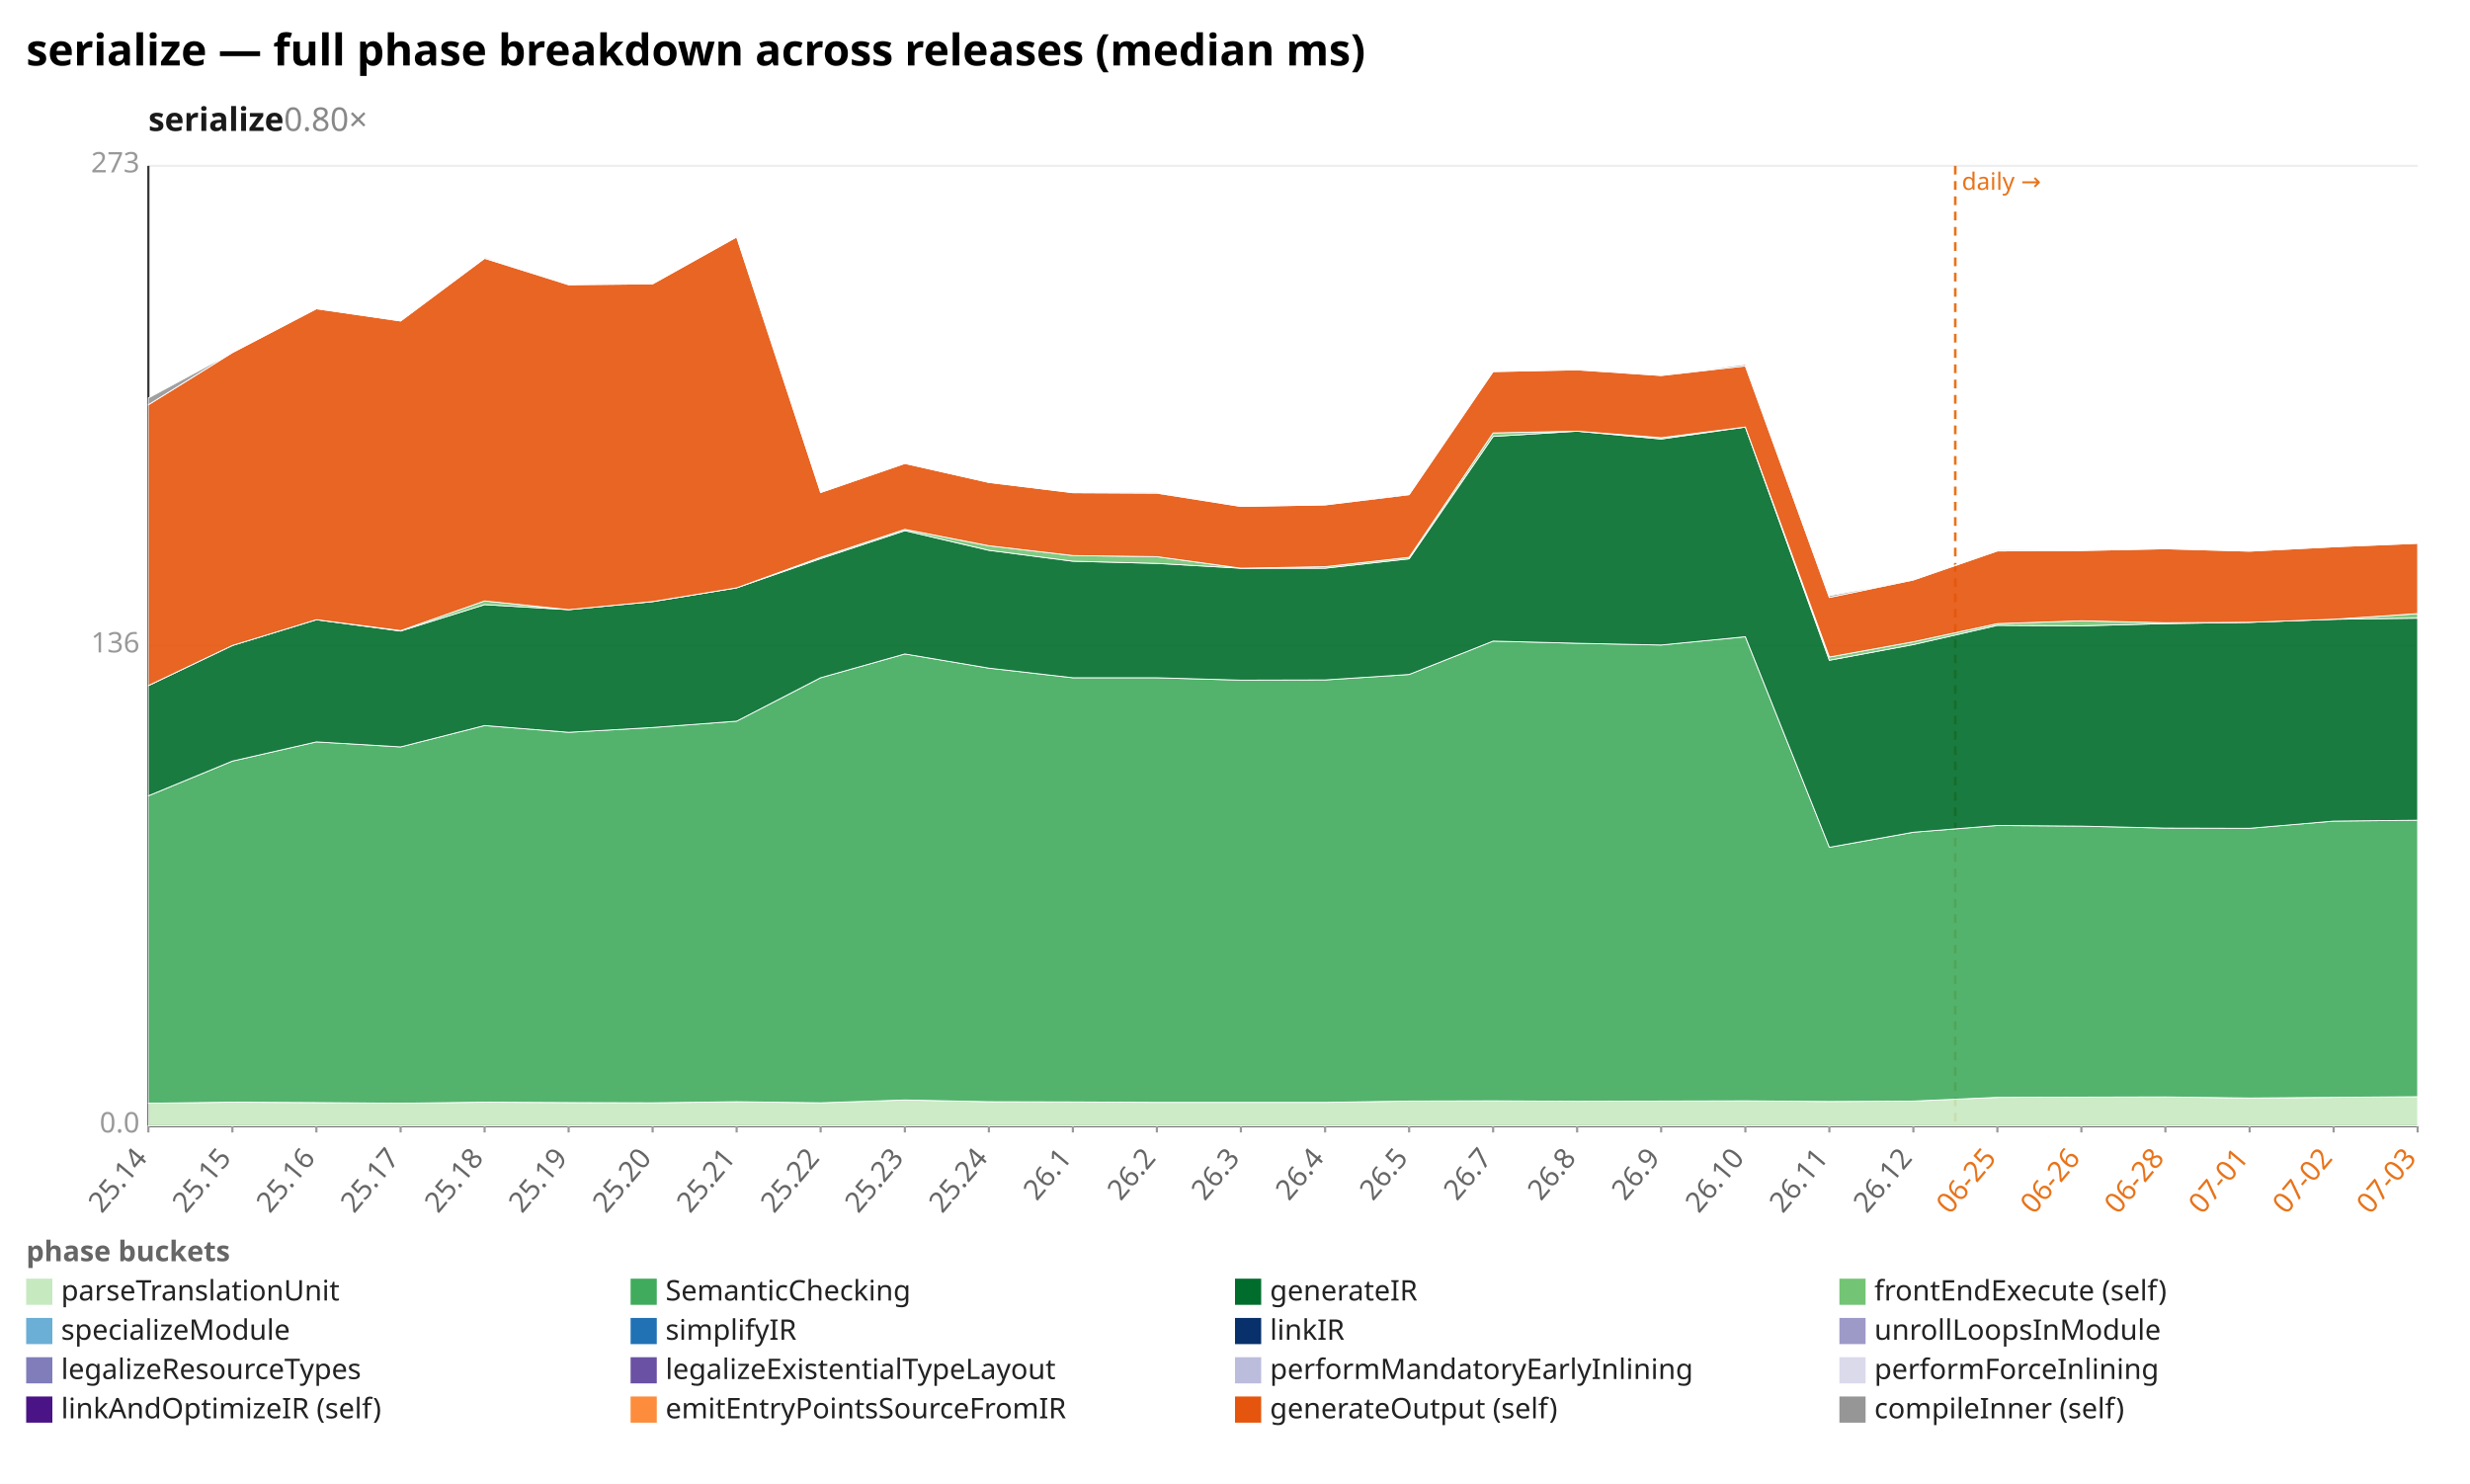
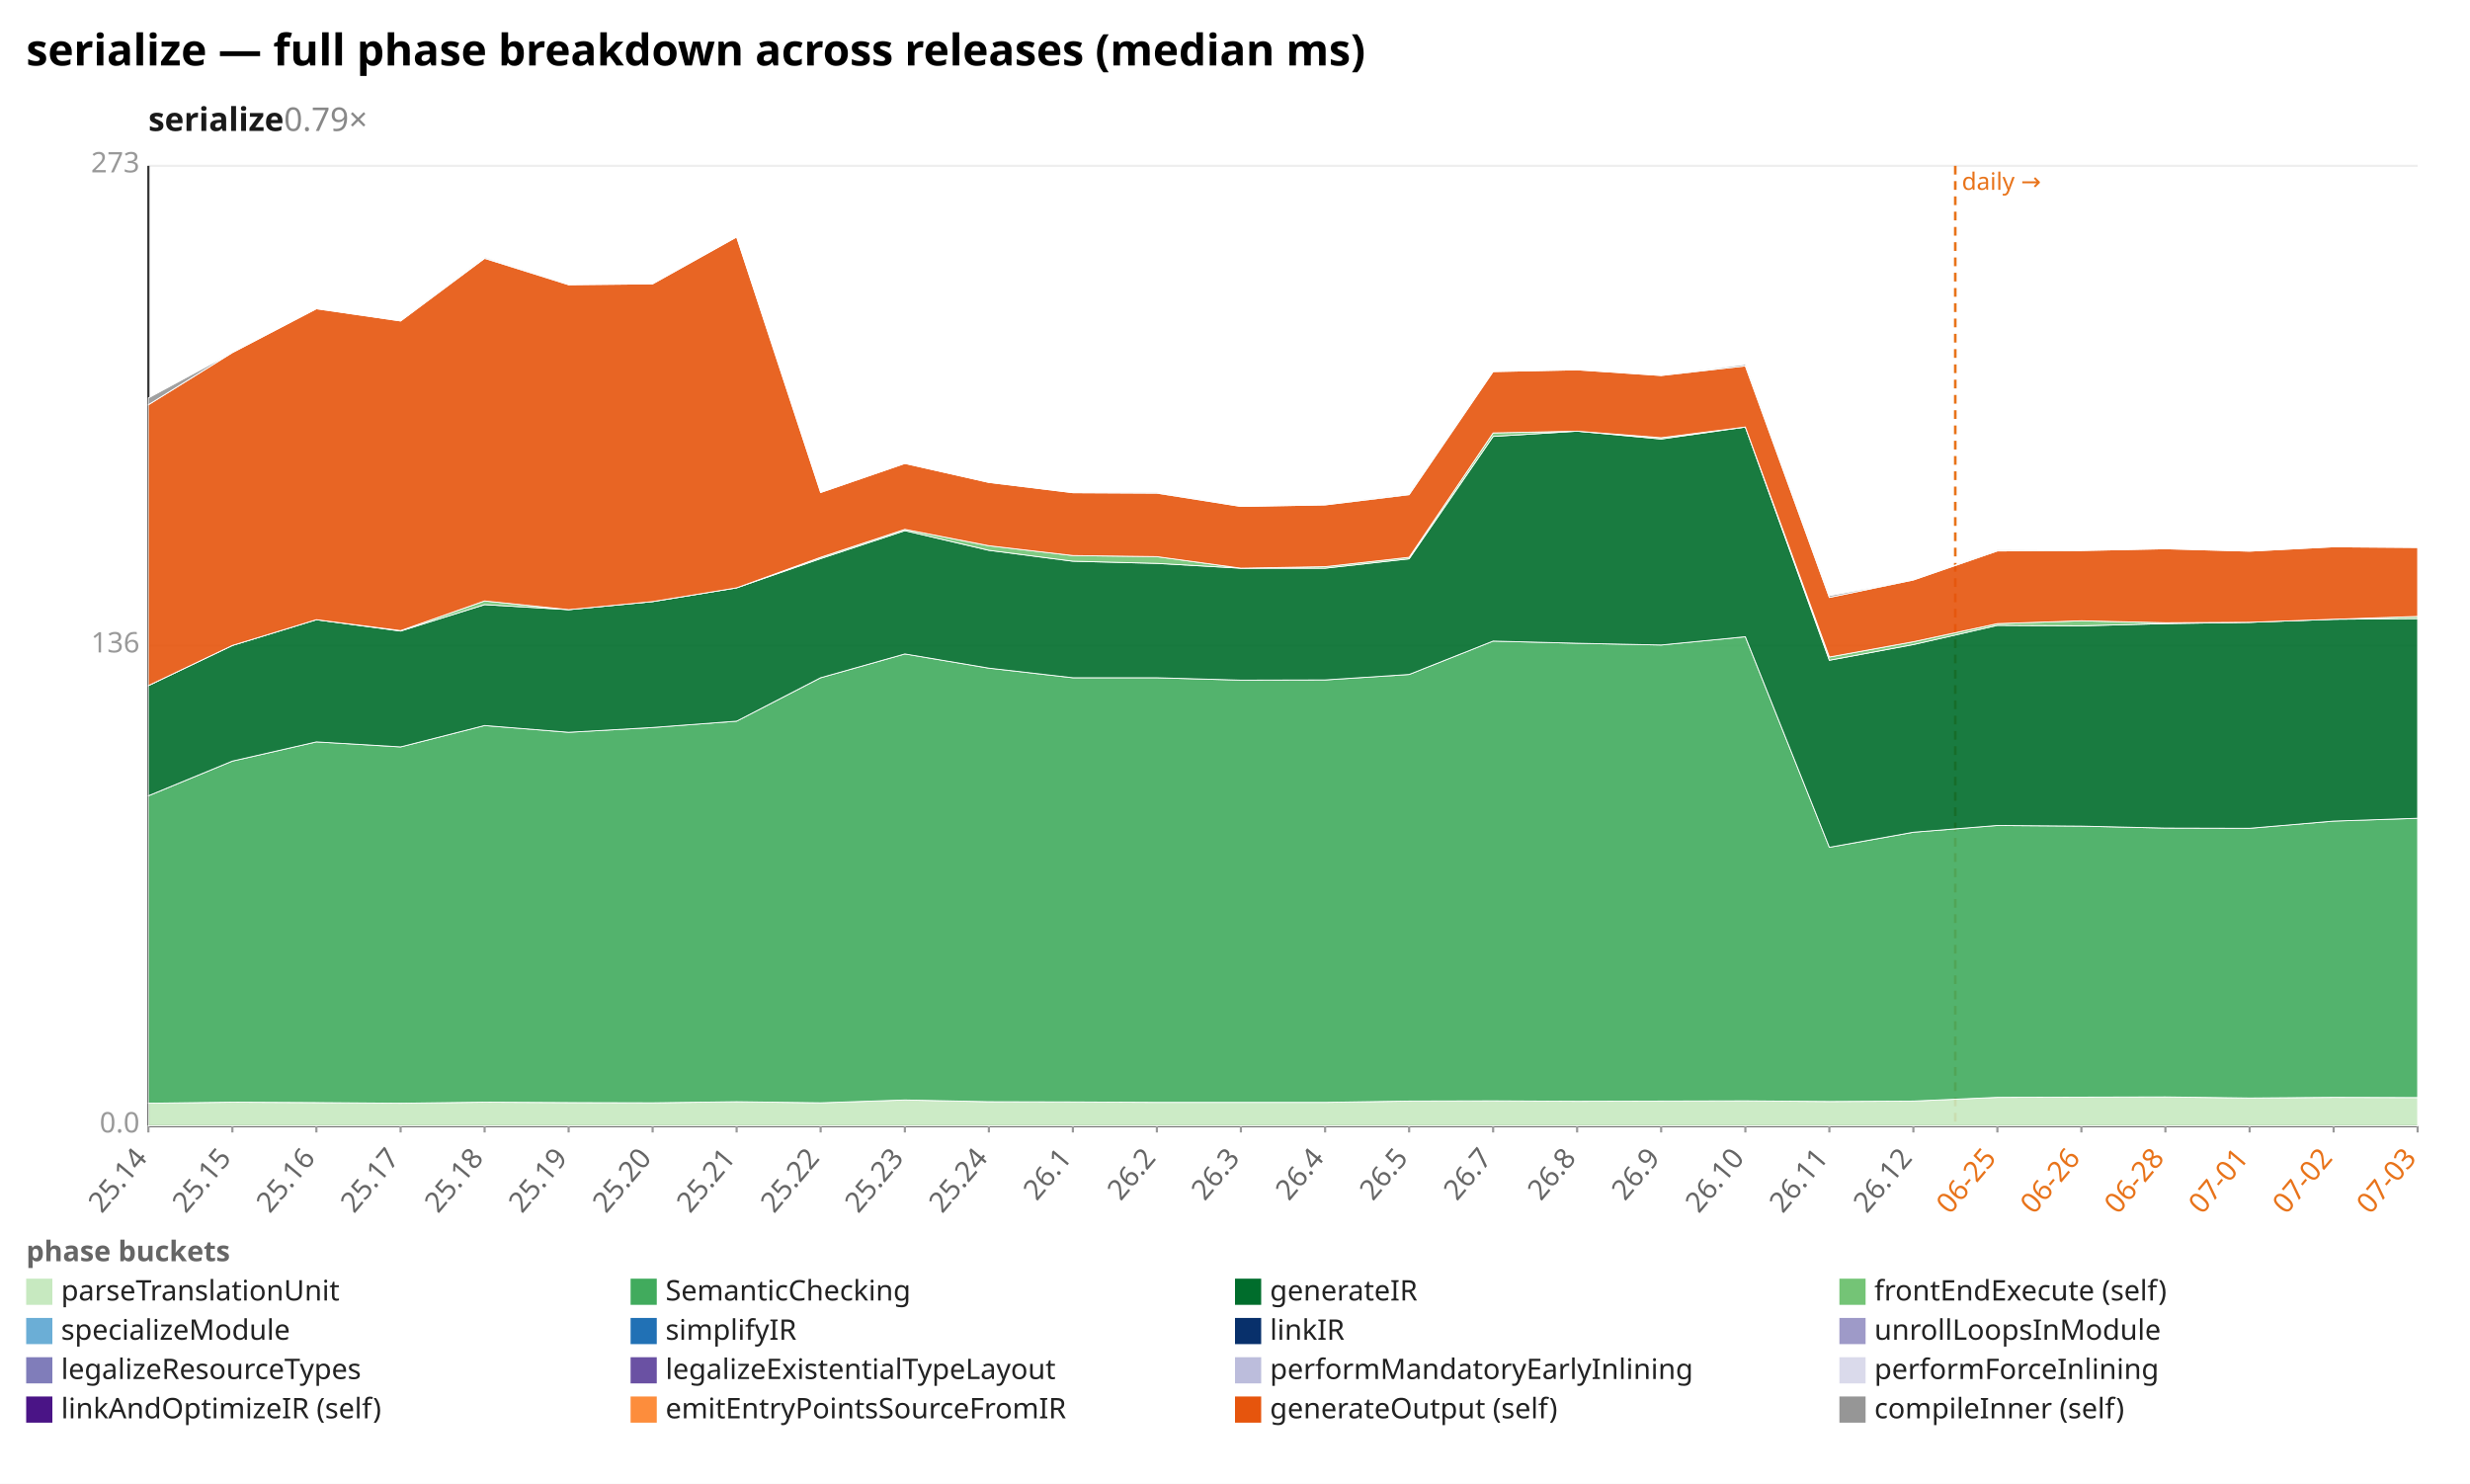
<svg xmlns="http://www.w3.org/2000/svg" width="1132" height="680" viewBox="0 0 1132 680" preserveAspectRatio="xMidYMid meet" font-family="sans-serif" font-size="13">
  <rect width="1132" height="680" fill="white" />
  <text x="12" y="30" font-size="20" font-weight="bold">serialize — full phase breakdown across releases (median ms)</text>
-   <text x="68" y="60" font-size="15" font-weight="600" fill="#1a1a1a">serialize<tspan fill="#888" font-weight="400" text-decoration="none">  0.80×</tspan>
+   <text x="68" y="60" font-size="15" font-weight="600" fill="#1a1a1a">serialize<tspan fill="#888" font-weight="400" text-decoration="none">  0.79×</tspan>
  </text>
  <line x1="68.0" y1="516.0" x2="1108.0" y2="516.0" stroke="#eee" />
  <text x="64.0" y="519.0" text-anchor="end" fill="#999">0.0</text>
  <line x1="68.0" y1="296.0" x2="1108.0" y2="296.0" stroke="#eee" />
  <text x="64.0" y="299.0" text-anchor="end" fill="#999">136</text>
  <line x1="68.0" y1="76.0" x2="1108.0" y2="76.0" stroke="#eee" />
  <text x="64.0" y="79.0" text-anchor="end" fill="#999">273</text>
  <line x1="68.0" y1="76.0" x2="68.0" y2="516.0" stroke="#333" />
  <line x1="68.0" y1="516.0" x2="1108.0" y2="516.0" stroke="#333" />
  <line x1="896.1" y1="76.0" x2="896.1" y2="516.0" stroke="#e8731a" stroke-width="1.2" stroke-dasharray="4 3" />
  <text x="899.1" y="87.0" fill="#e8731a" font-size="11">daily →</text>
  <line x1="68.0" y1="516.0" x2="68.0" y2="519.0" stroke="#999" />
  <text x="68.0" y="531.0" text-anchor="end" fill="#666" transform="rotate(-50 68.0 531.0)">25.14</text>
  <line x1="106.5" y1="516.0" x2="106.5" y2="519.0" stroke="#999" />
  <text x="106.5" y="531.0" text-anchor="end" fill="#666" transform="rotate(-50 106.5 531.0)">25.15</text>
  <line x1="145.0" y1="516.0" x2="145.0" y2="519.0" stroke="#999" />
  <text x="145.0" y="531.0" text-anchor="end" fill="#666" transform="rotate(-50 145.0 531.0)">25.16</text>
  <line x1="183.6" y1="516.0" x2="183.6" y2="519.0" stroke="#999" />
  <text x="183.6" y="531.0" text-anchor="end" fill="#666" transform="rotate(-50 183.6 531.0)">25.17</text>
  <line x1="222.1" y1="516.0" x2="222.1" y2="519.0" stroke="#999" />
  <text x="222.1" y="531.0" text-anchor="end" fill="#666" transform="rotate(-50 222.1 531.0)">25.18</text>
  <line x1="260.6" y1="516.0" x2="260.6" y2="519.0" stroke="#999" />
  <text x="260.6" y="531.0" text-anchor="end" fill="#666" transform="rotate(-50 260.6 531.0)">25.19</text>
  <line x1="299.1" y1="516.0" x2="299.1" y2="519.0" stroke="#999" />
  <text x="299.1" y="531.0" text-anchor="end" fill="#666" transform="rotate(-50 299.1 531.0)">25.20</text>
  <line x1="337.6" y1="516.0" x2="337.6" y2="519.0" stroke="#999" />
  <text x="337.6" y="531.0" text-anchor="end" fill="#666" transform="rotate(-50 337.6 531.0)">25.21</text>
  <line x1="376.1" y1="516.0" x2="376.1" y2="519.0" stroke="#999" />
  <text x="376.1" y="531.0" text-anchor="end" fill="#666" transform="rotate(-50 376.1 531.0)">25.22</text>
  <line x1="414.7" y1="516.0" x2="414.7" y2="519.0" stroke="#999" />
  <text x="414.7" y="531.0" text-anchor="end" fill="#666" transform="rotate(-50 414.7 531.0)">25.23</text>
  <line x1="453.2" y1="516.0" x2="453.2" y2="519.0" stroke="#999" />
  <text x="453.2" y="531.0" text-anchor="end" fill="#666" transform="rotate(-50 453.2 531.0)">25.24</text>
  <line x1="491.7" y1="516.0" x2="491.7" y2="519.0" stroke="#999" />
  <text x="491.7" y="531.0" text-anchor="end" fill="#666" transform="rotate(-50 491.7 531.0)">26.1</text>
  <line x1="530.2" y1="516.0" x2="530.2" y2="519.0" stroke="#999" />
  <text x="530.2" y="531.0" text-anchor="end" fill="#666" transform="rotate(-50 530.2 531.0)">26.2</text>
  <line x1="568.7" y1="516.0" x2="568.7" y2="519.0" stroke="#999" />
  <text x="568.7" y="531.0" text-anchor="end" fill="#666" transform="rotate(-50 568.7 531.0)">26.3</text>
  <line x1="607.3" y1="516.0" x2="607.3" y2="519.0" stroke="#999" />
  <text x="607.3" y="531.0" text-anchor="end" fill="#666" transform="rotate(-50 607.3 531.0)">26.4</text>
  <line x1="645.8" y1="516.0" x2="645.8" y2="519.0" stroke="#999" />
  <text x="645.8" y="531.0" text-anchor="end" fill="#666" transform="rotate(-50 645.8 531.0)">26.5</text>
  <line x1="684.3" y1="516.0" x2="684.3" y2="519.0" stroke="#999" />
  <text x="684.3" y="531.0" text-anchor="end" fill="#666" transform="rotate(-50 684.3 531.0)">26.7</text>
  <line x1="722.8" y1="516.0" x2="722.8" y2="519.0" stroke="#999" />
  <text x="722.8" y="531.0" text-anchor="end" fill="#666" transform="rotate(-50 722.8 531.0)">26.8</text>
  <line x1="761.3" y1="516.0" x2="761.3" y2="519.0" stroke="#999" />
  <text x="761.3" y="531.0" text-anchor="end" fill="#666" transform="rotate(-50 761.3 531.0)">26.9</text>
  <line x1="799.9" y1="516.0" x2="799.9" y2="519.0" stroke="#999" />
  <text x="799.9" y="531.0" text-anchor="end" fill="#666" transform="rotate(-50 799.9 531.0)">26.10</text>
  <line x1="838.4" y1="516.0" x2="838.4" y2="519.0" stroke="#999" />
  <text x="838.4" y="531.0" text-anchor="end" fill="#666" transform="rotate(-50 838.4 531.0)">26.11</text>
  <line x1="876.9" y1="516.0" x2="876.9" y2="519.0" stroke="#999" />
  <text x="876.9" y="531.0" text-anchor="end" fill="#666" transform="rotate(-50 876.9 531.0)">26.12</text>
  <line x1="915.4" y1="516.0" x2="915.4" y2="519.0" stroke="#999" />
  <text x="915.4" y="531.0" text-anchor="end" fill="#e8731a" transform="rotate(-50 915.4 531.0)">06-25</text>
  <line x1="953.9" y1="516.0" x2="953.9" y2="519.0" stroke="#999" />
  <text x="953.9" y="531.0" text-anchor="end" fill="#e8731a" transform="rotate(-50 953.9 531.0)">06-26</text>
  <line x1="992.4" y1="516.0" x2="992.4" y2="519.0" stroke="#999" />
  <text x="992.4" y="531.0" text-anchor="end" fill="#e8731a" transform="rotate(-50 992.4 531.0)">06-28</text>
  <line x1="1031.0" y1="516.0" x2="1031.0" y2="519.0" stroke="#999" />
  <text x="1031.0" y="531.0" text-anchor="end" fill="#e8731a" transform="rotate(-50 1031.0 531.0)">07-01</text>
  <line x1="1069.5" y1="516.0" x2="1069.5" y2="519.0" stroke="#999" />
  <text x="1069.5" y="531.0" text-anchor="end" fill="#e8731a" transform="rotate(-50 1069.5 531.0)">07-02</text>
  <line x1="1108.0" y1="516.0" x2="1108.0" y2="519.0" stroke="#999" />
  <text x="1108.0" y="531.0" text-anchor="end" fill="#e8731a" transform="rotate(-50 1108.0 531.0)">07-03</text>
-   <polygon points="68.0,505.6 106.5,505.1 145.0,505.3 183.6,505.6 222.1,505.1 260.6,505.3 299.1,505.4 337.6,504.9 376.1,505.4 414.7,504.1 453.2,504.9 491.7,505.0 530.2,505.2 568.7,505.2 607.3,505.2 645.8,504.6 684.3,504.5 722.8,504.7 761.3,504.6 799.9,504.5 838.4,504.8 876.9,504.6 915.4,502.9 953.9,502.8 992.4,502.7 1031.0,503.2 1069.5,502.9 1108.0,502.6 1108.0,516.0 1069.5,516.0 1031.0,516.0 992.4,516.0 953.9,516.0 915.4,516.0 876.9,516.0 838.4,516.0 799.9,516.0 761.3,516.0 722.8,516.0 684.3,516.0 645.8,516.0 607.3,516.0 568.7,516.0 530.2,516.0 491.7,516.0 453.2,516.0 414.7,516.0 376.1,516.0 337.6,516.0 299.1,516.0 260.6,516.0 222.1,516.0 183.6,516.0 145.0,516.0 106.5,516.0 68.0,516.0" fill="#c7e9c0" fill-opacity="0.9" stroke="#fff" stroke-width="0.4" />
-   <polygon points="68.0,364.7 106.5,348.8 145.0,340.0 183.6,342.3 222.1,332.5 260.6,335.6 299.1,333.4 337.6,330.5 376.1,310.6 414.7,299.7 453.2,306.2 491.7,310.6 530.2,310.6 568.7,311.7 607.3,311.6 645.8,309.1 684.3,293.8 722.8,294.8 761.3,295.6 799.9,291.8 838.4,388.3 876.9,381.4 915.4,378.3 953.9,378.6 992.4,379.5 1031.0,379.6 1069.5,376.3 1108.0,375.9 1108.0,502.6 1069.5,502.9 1031.0,503.2 992.4,502.7 953.9,502.8 915.4,502.9 876.9,504.6 838.4,504.8 799.9,504.5 761.3,504.6 722.8,504.7 684.3,504.5 645.8,504.6 607.3,505.2 568.7,505.2 530.2,505.2 491.7,505.0 453.2,504.9 414.7,504.1 376.1,505.4 337.6,504.9 299.1,505.4 260.6,505.3 222.1,505.1 183.6,505.6 145.0,505.3 106.5,505.1 68.0,505.6" fill="#41ab5d" fill-opacity="0.9" stroke="#fff" stroke-width="0.4" />
-   <polygon points="68.0,314.2 106.5,295.8 145.0,284.0 183.6,289.2 222.1,277.1 260.6,279.4 299.1,275.7 337.6,269.4 376.1,256.0 414.7,243.2 453.2,252.2 491.7,257.2 530.2,258.2 568.7,260.4 607.3,260.4 645.8,256.1 684.3,200.0 722.8,197.6 761.3,201.2 799.9,195.7 838.4,302.6 876.9,295.4 915.4,286.6 953.9,286.8 992.4,285.8 1031.0,285.2 1069.5,283.8 1108.0,283.3 1108.0,375.9 1069.5,376.3 1031.0,379.6 992.4,379.5 953.9,378.6 915.4,378.3 876.9,381.4 838.4,388.3 799.9,291.8 761.3,295.6 722.8,294.8 684.3,293.8 645.8,309.1 607.3,311.6 568.7,311.7 530.2,310.6 491.7,310.6 453.2,306.2 414.7,299.7 376.1,310.6 337.6,330.5 299.1,333.4 260.6,335.6 222.1,332.5 183.6,342.3 145.0,340.0 106.5,348.8 68.0,364.7" fill="#006d2c" fill-opacity="0.9" stroke="#fff" stroke-width="0.4" />
-   <polygon points="68.0,314.2 106.5,295.8 145.0,284.0 183.6,289.0 222.1,275.4 260.6,279.4 299.1,275.7 337.6,269.4 376.1,255.4 414.7,242.6 453.2,250.1 491.7,254.6 530.2,255.1 568.7,260.4 607.3,259.7 645.8,255.4 684.3,198.4 722.8,197.6 761.3,200.6 799.9,195.7 838.4,301.1 876.9,294.1 915.4,285.8 953.9,284.5 992.4,285.4 1031.0,285.2 1069.5,283.8 1108.0,281.2 1108.0,283.3 1069.5,283.8 1031.0,285.2 992.4,285.8 953.9,286.8 915.4,286.6 876.9,295.4 838.4,302.6 799.9,195.7 761.3,201.2 722.8,197.6 684.3,200.0 645.8,256.1 607.3,260.4 568.7,260.4 530.2,258.2 491.7,257.2 453.2,252.2 414.7,243.2 376.1,256.0 337.6,269.4 299.1,275.7 260.6,279.4 222.1,277.1 183.6,289.2 145.0,284.0 106.5,295.8 68.0,314.2" fill="#74c476" fill-opacity="0.9" stroke="#fff" stroke-width="0.4" />
-   <polygon points="68.0,185.5 106.5,161.6 145.0,141.5 183.6,147.1 222.1,118.4 260.6,130.5 299.1,130.1 337.6,108.6 376.1,225.7 414.7,212.4 453.2,221.1 491.7,225.8 530.2,226.0 568.7,232.1 607.3,231.4 645.8,226.7 684.3,170.3 722.8,169.5 761.3,172.1 799.9,167.7 838.4,273.8 876.9,265.8 915.4,252.5 953.9,252.3 992.4,251.5 1031.0,252.6 1069.5,250.6 1108.0,249.0 1108.0,281.2 1069.5,283.8 1031.0,285.2 992.4,285.4 953.9,284.5 915.4,285.8 876.9,294.1 838.4,301.1 799.9,195.7 761.3,200.6 722.8,197.6 684.3,198.4 645.8,255.4 607.3,259.7 568.7,260.4 530.2,255.1 491.7,254.6 453.2,250.1 414.7,242.6 376.1,255.4 337.6,269.4 299.1,275.7 260.6,279.4 222.1,275.4 183.6,289.0 145.0,284.0 106.5,295.8 68.0,314.2" fill="#e6550d" fill-opacity="0.9" stroke="#fff" stroke-width="0.4" />
-   <polygon points="68.0,182.4 106.5,161.6 145.0,141.5 183.6,147.1 222.1,117.9 260.6,130.5 299.1,130.1 337.6,108.6 376.1,225.7 414.7,212.4 453.2,221.1 491.7,225.8 530.2,225.8 568.7,232.1 607.3,231.4 645.8,226.3 684.3,170.3 722.8,169.5 761.3,172.1 799.9,167.0 838.4,273.0 876.9,265.8 915.4,252.1 953.9,252.3 992.4,251.5 1031.0,252.6 1069.5,250.6 1108.0,249.0 1108.0,249.0 1069.5,250.6 1031.0,252.6 992.4,251.5 953.9,252.3 915.4,252.5 876.9,265.8 838.4,273.8 799.9,167.7 761.3,172.1 722.8,169.5 684.3,170.3 645.8,226.7 607.3,231.4 568.7,232.1 530.2,226.0 491.7,225.8 453.2,221.1 414.7,212.4 376.1,225.7 337.6,108.6 299.1,130.1 260.6,130.5 222.1,118.4 183.6,147.1 145.0,141.5 106.5,161.6 68.0,185.5" fill="#969696" fill-opacity="0.9" stroke="#fff" stroke-width="0.4" />
+   <polygon points="68.0,505.6 106.5,505.1 145.0,505.3 183.6,505.6 222.1,505.1 260.6,505.3 299.1,505.4 337.6,504.9 376.1,505.4 414.7,504.1 453.2,504.9 491.7,505.0 530.2,505.2 568.7,505.2 607.3,505.2 645.8,504.6 684.3,504.5 722.8,504.7 761.3,504.6 799.9,504.5 838.4,504.8 876.9,504.6 915.4,502.9 953.9,502.8 992.4,502.7 1031.0,503.2 1069.5,502.9 1108.0,503.0 1108.0,516.0 1069.5,516.0 1031.0,516.0 992.4,516.0 953.9,516.0 915.4,516.0 876.9,516.0 838.4,516.0 799.9,516.0 761.3,516.0 722.8,516.0 684.3,516.0 645.8,516.0 607.3,516.0 568.7,516.0 530.2,516.0 491.7,516.0 453.2,516.0 414.7,516.0 376.1,516.0 337.6,516.0 299.1,516.0 260.6,516.0 222.1,516.0 183.6,516.0 145.0,516.0 106.5,516.0 68.0,516.0" fill="#c7e9c0" fill-opacity="0.9" stroke="#fff" stroke-width="0.4" />
+   <polygon points="68.0,364.7 106.5,348.8 145.0,340.0 183.6,342.3 222.1,332.5 260.6,335.6 299.1,333.4 337.6,330.5 376.1,310.6 414.7,299.7 453.2,306.2 491.7,310.6 530.2,310.6 568.7,311.7 607.3,311.6 645.8,309.1 684.3,293.8 722.8,294.8 761.3,295.6 799.9,291.8 838.4,388.3 876.9,381.4 915.4,378.3 953.9,378.6 992.4,379.5 1031.0,379.6 1069.5,376.3 1108.0,375.0 1108.0,503.0 1069.5,502.9 1031.0,503.2 992.4,502.7 953.9,502.8 915.4,502.9 876.9,504.6 838.4,504.8 799.9,504.5 761.3,504.6 722.8,504.7 684.3,504.5 645.8,504.6 607.3,505.2 568.7,505.2 530.2,505.2 491.7,505.0 453.2,504.9 414.7,504.1 376.1,505.4 337.6,504.9 299.1,505.4 260.6,505.3 222.1,505.1 183.6,505.6 145.0,505.3 106.5,505.1 68.0,505.6" fill="#41ab5d" fill-opacity="0.9" stroke="#fff" stroke-width="0.4" />
+   <polygon points="68.0,314.2 106.5,295.8 145.0,284.0 183.6,289.2 222.1,277.1 260.6,279.4 299.1,275.7 337.6,269.4 376.1,256.0 414.7,243.2 453.2,252.2 491.7,257.2 530.2,258.2 568.7,260.4 607.3,260.4 645.8,256.1 684.3,200.0 722.8,197.6 761.3,201.2 799.9,195.7 838.4,302.6 876.9,295.4 915.4,286.6 953.9,286.8 992.4,285.8 1031.0,285.2 1069.5,283.8 1108.0,283.5 1108.0,375.0 1069.5,376.3 1031.0,379.6 992.4,379.5 953.9,378.6 915.4,378.3 876.9,381.4 838.4,388.3 799.9,291.8 761.3,295.6 722.8,294.8 684.3,293.8 645.8,309.1 607.3,311.6 568.7,311.7 530.2,310.6 491.7,310.6 453.2,306.2 414.7,299.7 376.1,310.6 337.6,330.5 299.1,333.4 260.6,335.6 222.1,332.5 183.6,342.3 145.0,340.0 106.5,348.8 68.0,364.7" fill="#006d2c" fill-opacity="0.9" stroke="#fff" stroke-width="0.4" />
+   <polygon points="68.0,314.2 106.5,295.8 145.0,284.0 183.6,289.0 222.1,275.4 260.6,279.4 299.1,275.7 337.6,269.4 376.1,255.4 414.7,242.6 453.2,250.1 491.7,254.6 530.2,255.1 568.7,260.4 607.3,259.7 645.8,255.4 684.3,198.4 722.8,197.6 761.3,200.6 799.9,195.7 838.4,301.1 876.9,294.1 915.4,285.8 953.9,284.5 992.4,285.4 1031.0,285.2 1069.5,283.8 1108.0,282.5 1108.0,283.5 1069.5,283.8 1031.0,285.2 992.4,285.8 953.9,286.8 915.4,286.6 876.9,295.4 838.4,302.6 799.9,195.7 761.3,201.2 722.8,197.6 684.3,200.0 645.8,256.1 607.3,260.4 568.7,260.4 530.2,258.2 491.7,257.2 453.2,252.2 414.7,243.2 376.1,256.0 337.6,269.4 299.1,275.7 260.6,279.4 222.1,277.1 183.6,289.2 145.0,284.0 106.5,295.8 68.0,314.2" fill="#74c476" fill-opacity="0.9" stroke="#fff" stroke-width="0.4" />
+   <polygon points="68.0,185.5 106.5,161.6 145.0,141.5 183.6,147.1 222.1,118.4 260.6,130.5 299.1,130.1 337.6,108.6 376.1,225.7 414.7,212.4 453.2,221.1 491.7,225.8 530.2,226.0 568.7,232.1 607.3,231.4 645.8,226.7 684.3,170.3 722.8,169.5 761.3,172.1 799.9,167.7 838.4,273.8 876.9,265.8 915.4,252.5 953.9,252.3 992.4,251.5 1031.0,252.6 1069.5,250.6 1108.0,250.9 1108.0,282.5 1069.5,283.8 1031.0,285.2 992.4,285.4 953.9,284.5 915.4,285.8 876.9,294.1 838.4,301.1 799.9,195.7 761.3,200.6 722.8,197.6 684.3,198.4 645.8,255.4 607.3,259.7 568.7,260.4 530.2,255.1 491.7,254.6 453.2,250.1 414.7,242.6 376.1,255.4 337.6,269.4 299.1,275.7 260.6,279.4 222.1,275.4 183.6,289.0 145.0,284.0 106.5,295.8 68.0,314.2" fill="#e6550d" fill-opacity="0.9" stroke="#fff" stroke-width="0.4" />
+   <polygon points="68.0,182.4 106.5,161.6 145.0,141.5 183.6,147.1 222.1,117.9 260.6,130.5 299.1,130.1 337.6,108.6 376.1,225.7 414.7,212.4 453.2,221.1 491.7,225.8 530.2,225.8 568.7,232.1 607.3,231.4 645.8,226.3 684.3,170.3 722.8,169.5 761.3,172.1 799.9,167.0 838.4,273.0 876.9,265.8 915.4,252.1 953.9,252.3 992.4,251.5 1031.0,252.6 1069.5,250.6 1108.0,250.9 1108.0,250.9 1069.5,250.6 1031.0,252.6 992.4,251.5 953.9,252.3 915.4,252.5 876.9,265.8 838.4,273.8 799.9,167.7 761.3,172.1 722.8,169.5 684.3,170.3 645.8,226.7 607.3,231.4 568.7,232.1 530.2,226.0 491.7,225.8 453.2,221.1 414.7,212.4 376.1,225.7 337.6,108.6 299.1,130.1 260.6,130.5 222.1,118.4 183.6,147.1 145.0,141.5 106.5,161.6 68.0,185.5" fill="#969696" fill-opacity="0.9" stroke="#fff" stroke-width="0.4" />
  <text x="12" y="578" fill="#666" font-weight="600">phase buckets</text>
  <rect x="12" y="586" width="12" height="12" fill="#c7e9c0" />
  <text x="28" y="596" fill="#222">parseTranslationUnit</text>
  <rect x="289" y="586" width="12" height="12" fill="#41ab5d" />
  <text x="305" y="596" fill="#222">SemanticChecking</text>
  <rect x="566" y="586" width="12" height="12" fill="#006d2c" />
  <text x="582" y="596" fill="#222">generateIR</text>
  <rect x="843" y="586" width="12" height="12" fill="#74c476" />
  <text x="859" y="596" fill="#222">frontEndExecute (self)</text>
  <rect x="12" y="604" width="12" height="12" fill="#6baed6" />
  <text x="28" y="614" fill="#222">specializeModule</text>
  <rect x="289" y="604" width="12" height="12" fill="#2171b5" />
  <text x="305" y="614" fill="#222">simplifyIR</text>
  <rect x="566" y="604" width="12" height="12" fill="#08306b" />
  <text x="582" y="614" fill="#222">linkIR</text>
  <rect x="843" y="604" width="12" height="12" fill="#9e9ac8" />
  <text x="859" y="614" fill="#222">unrollLoopsInModule</text>
  <rect x="12" y="622" width="12" height="12" fill="#807dba" />
  <text x="28" y="632" fill="#222">legalizeResourceTypes</text>
  <rect x="289" y="622" width="12" height="12" fill="#6a51a3" />
  <text x="305" y="632" fill="#222">legalizeExistentialTypeLayout</text>
  <rect x="566" y="622" width="12" height="12" fill="#bcbddc" />
  <text x="582" y="632" fill="#222">performMandatoryEarlyInlining</text>
  <rect x="843" y="622" width="12" height="12" fill="#dadaeb" />
  <text x="859" y="632" fill="#222">performForceInlining</text>
  <rect x="12" y="640" width="12" height="12" fill="#4a1486" />
  <text x="28" y="650" fill="#222">linkAndOptimizeIR (self)</text>
  <rect x="289" y="640" width="12" height="12" fill="#fd8d3c" />
  <text x="305" y="650" fill="#222">emitEntryPointsSourceFromIR</text>
  <rect x="566" y="640" width="12" height="12" fill="#e6550d" />
  <text x="582" y="650" fill="#222">generateOutput (self)</text>
  <rect x="843" y="640" width="12" height="12" fill="#969696" />
  <text x="859" y="650" fill="#222">compileInner (self)</text>
</svg>
